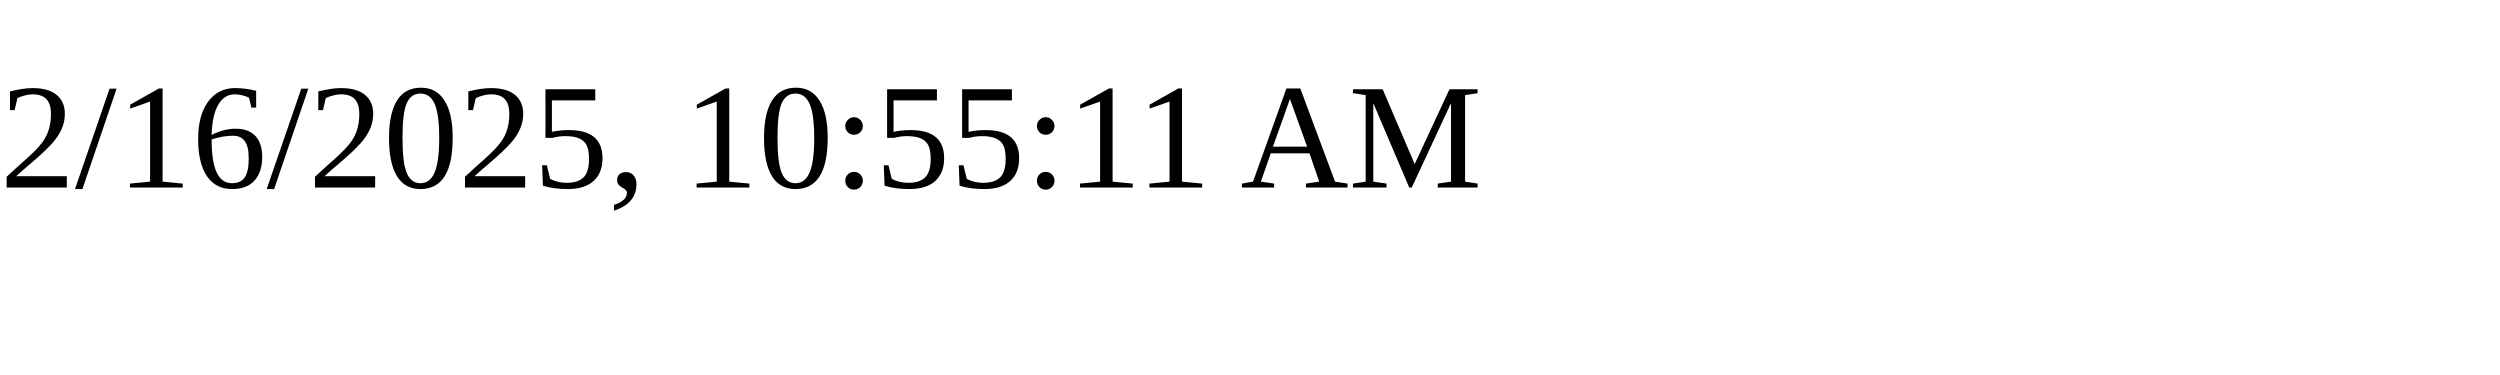
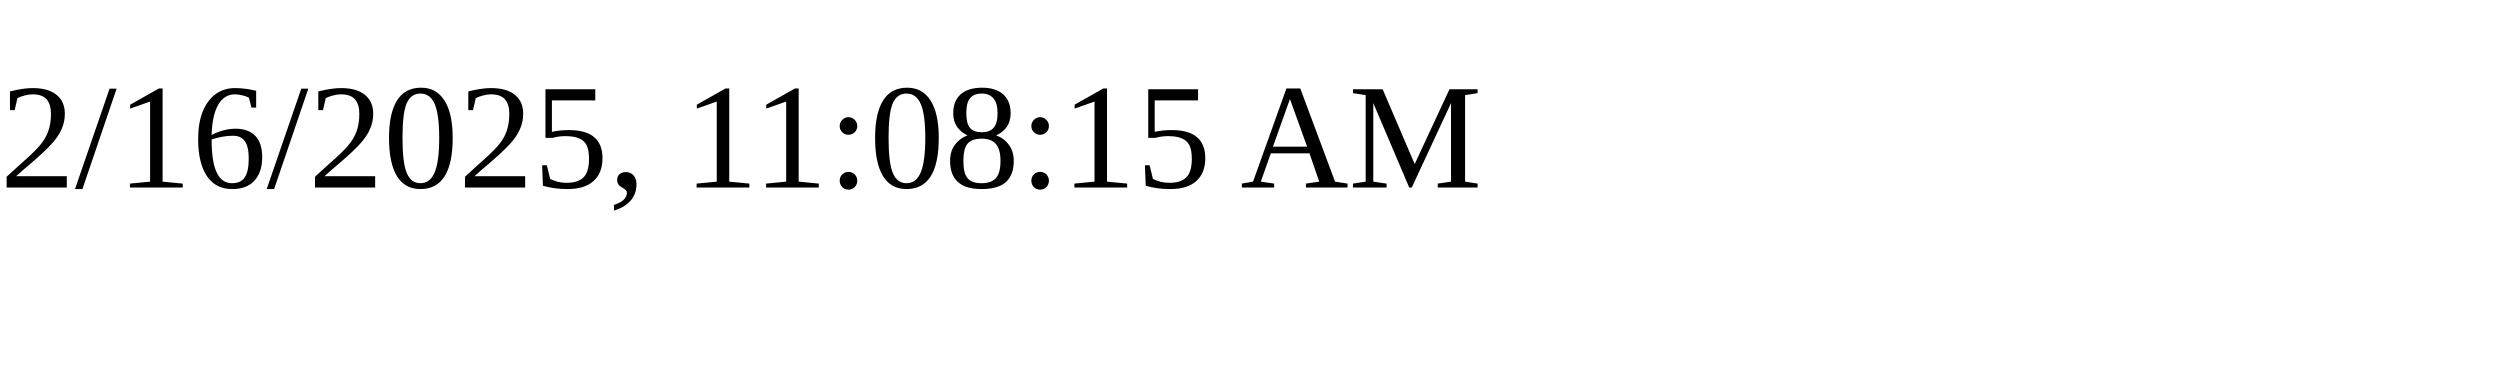
<svg xmlns="http://www.w3.org/2000/svg" height="30" width="200">
-   <text x="0" y="15">2/16/2025, 10:55:11 AM</text>
+   <text x="0" y="15">2/16/2025, 11:08:15 AM</text>
</svg>
